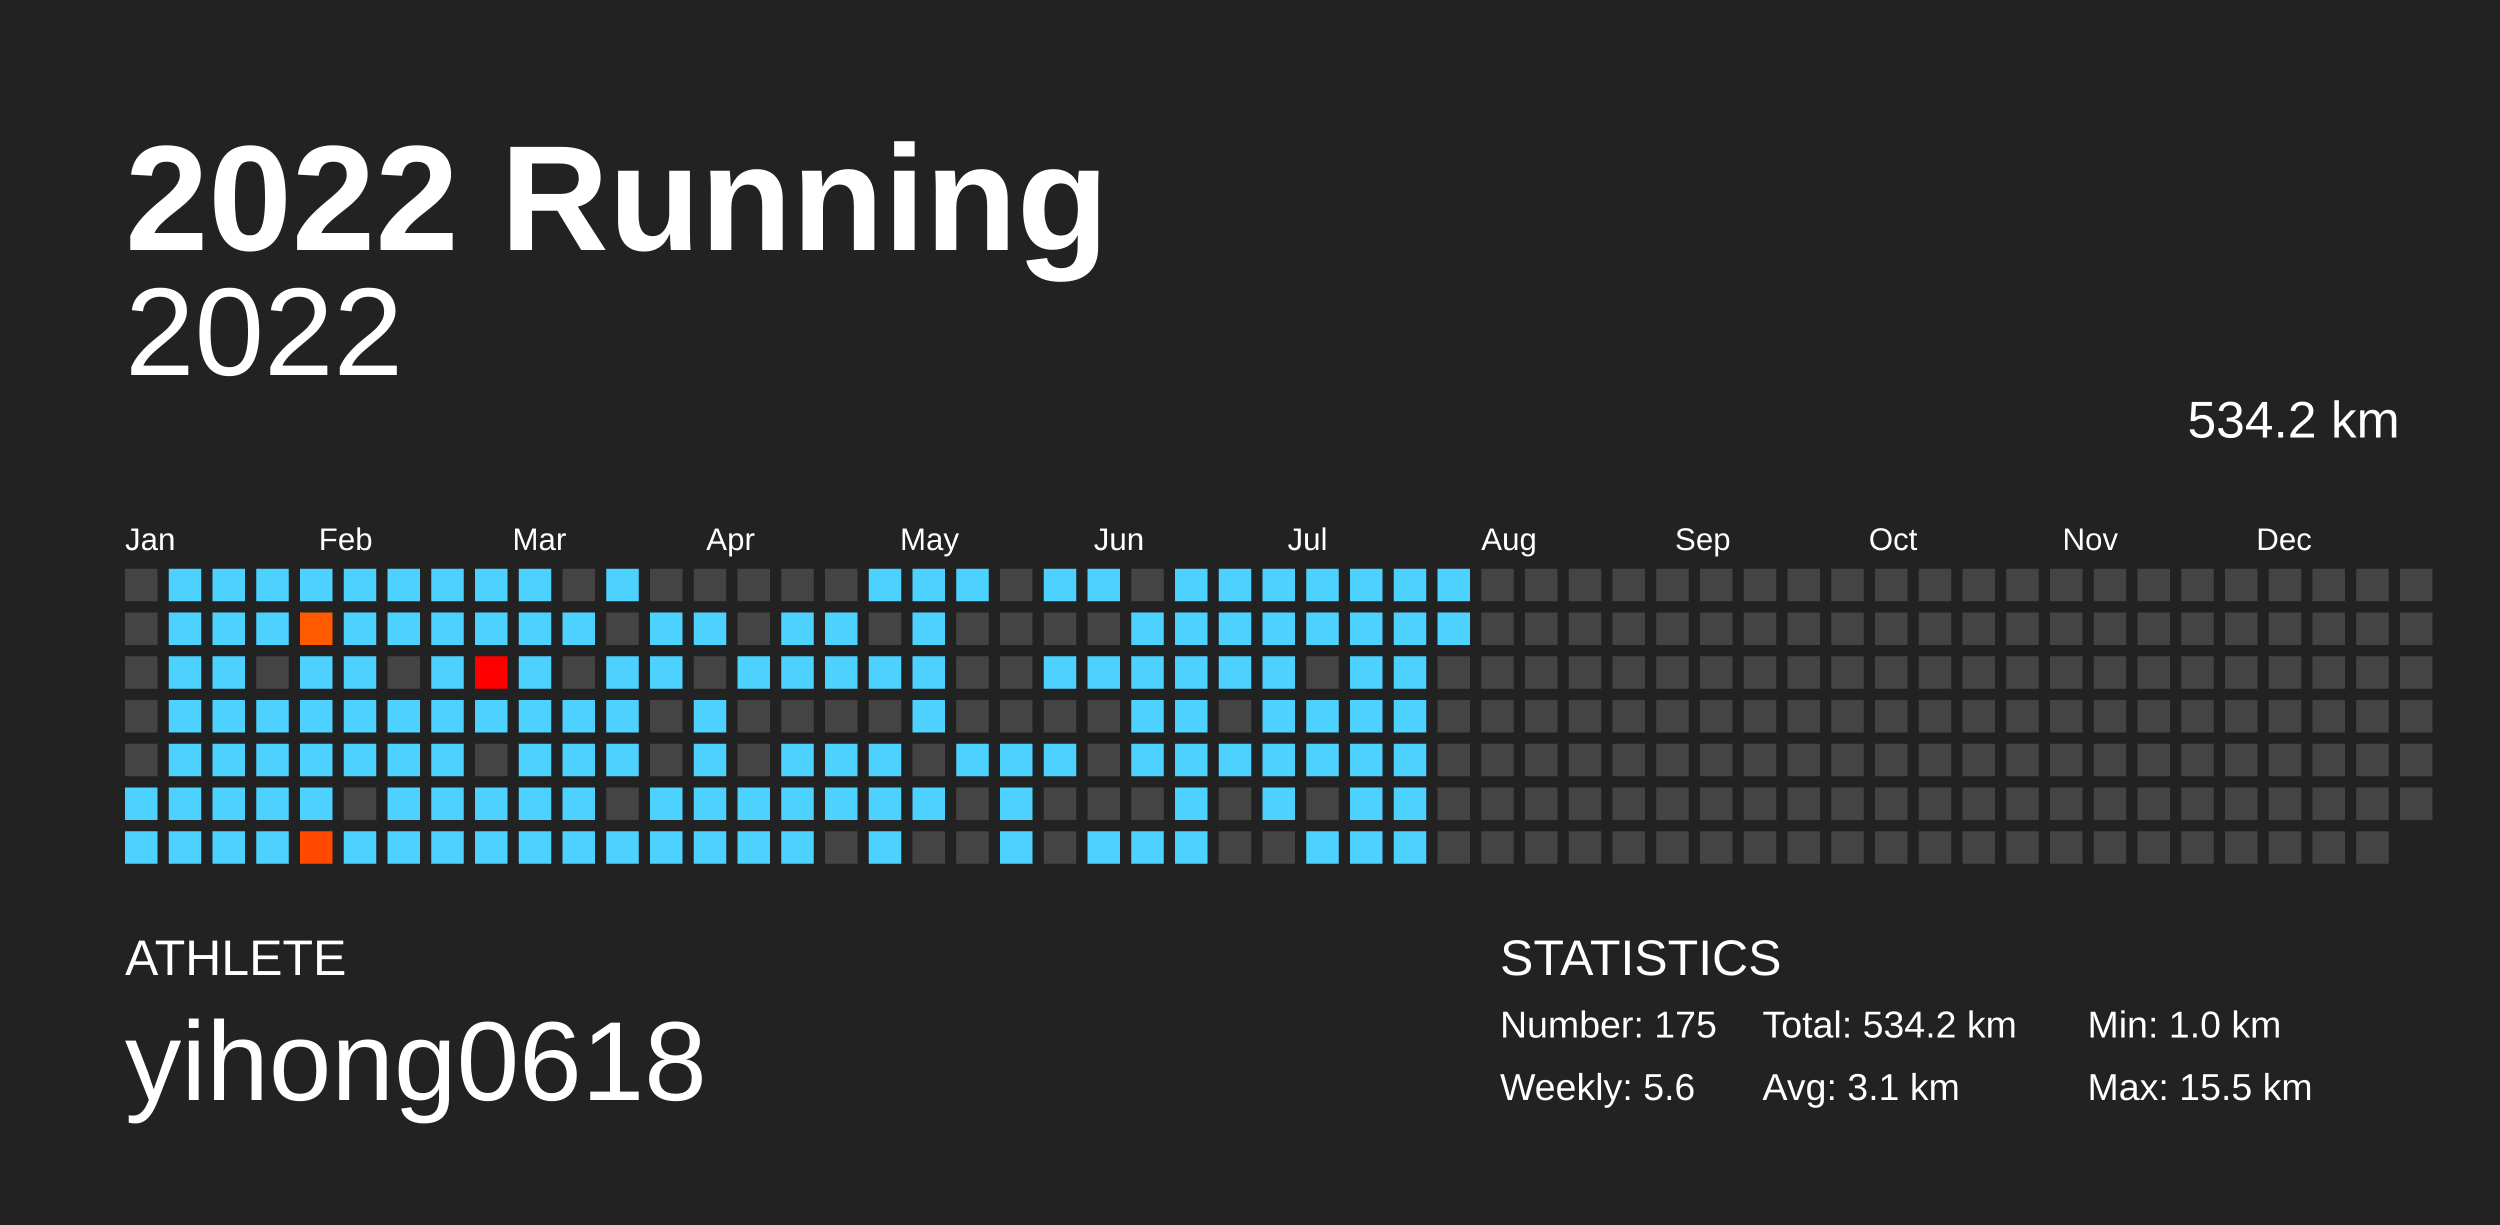
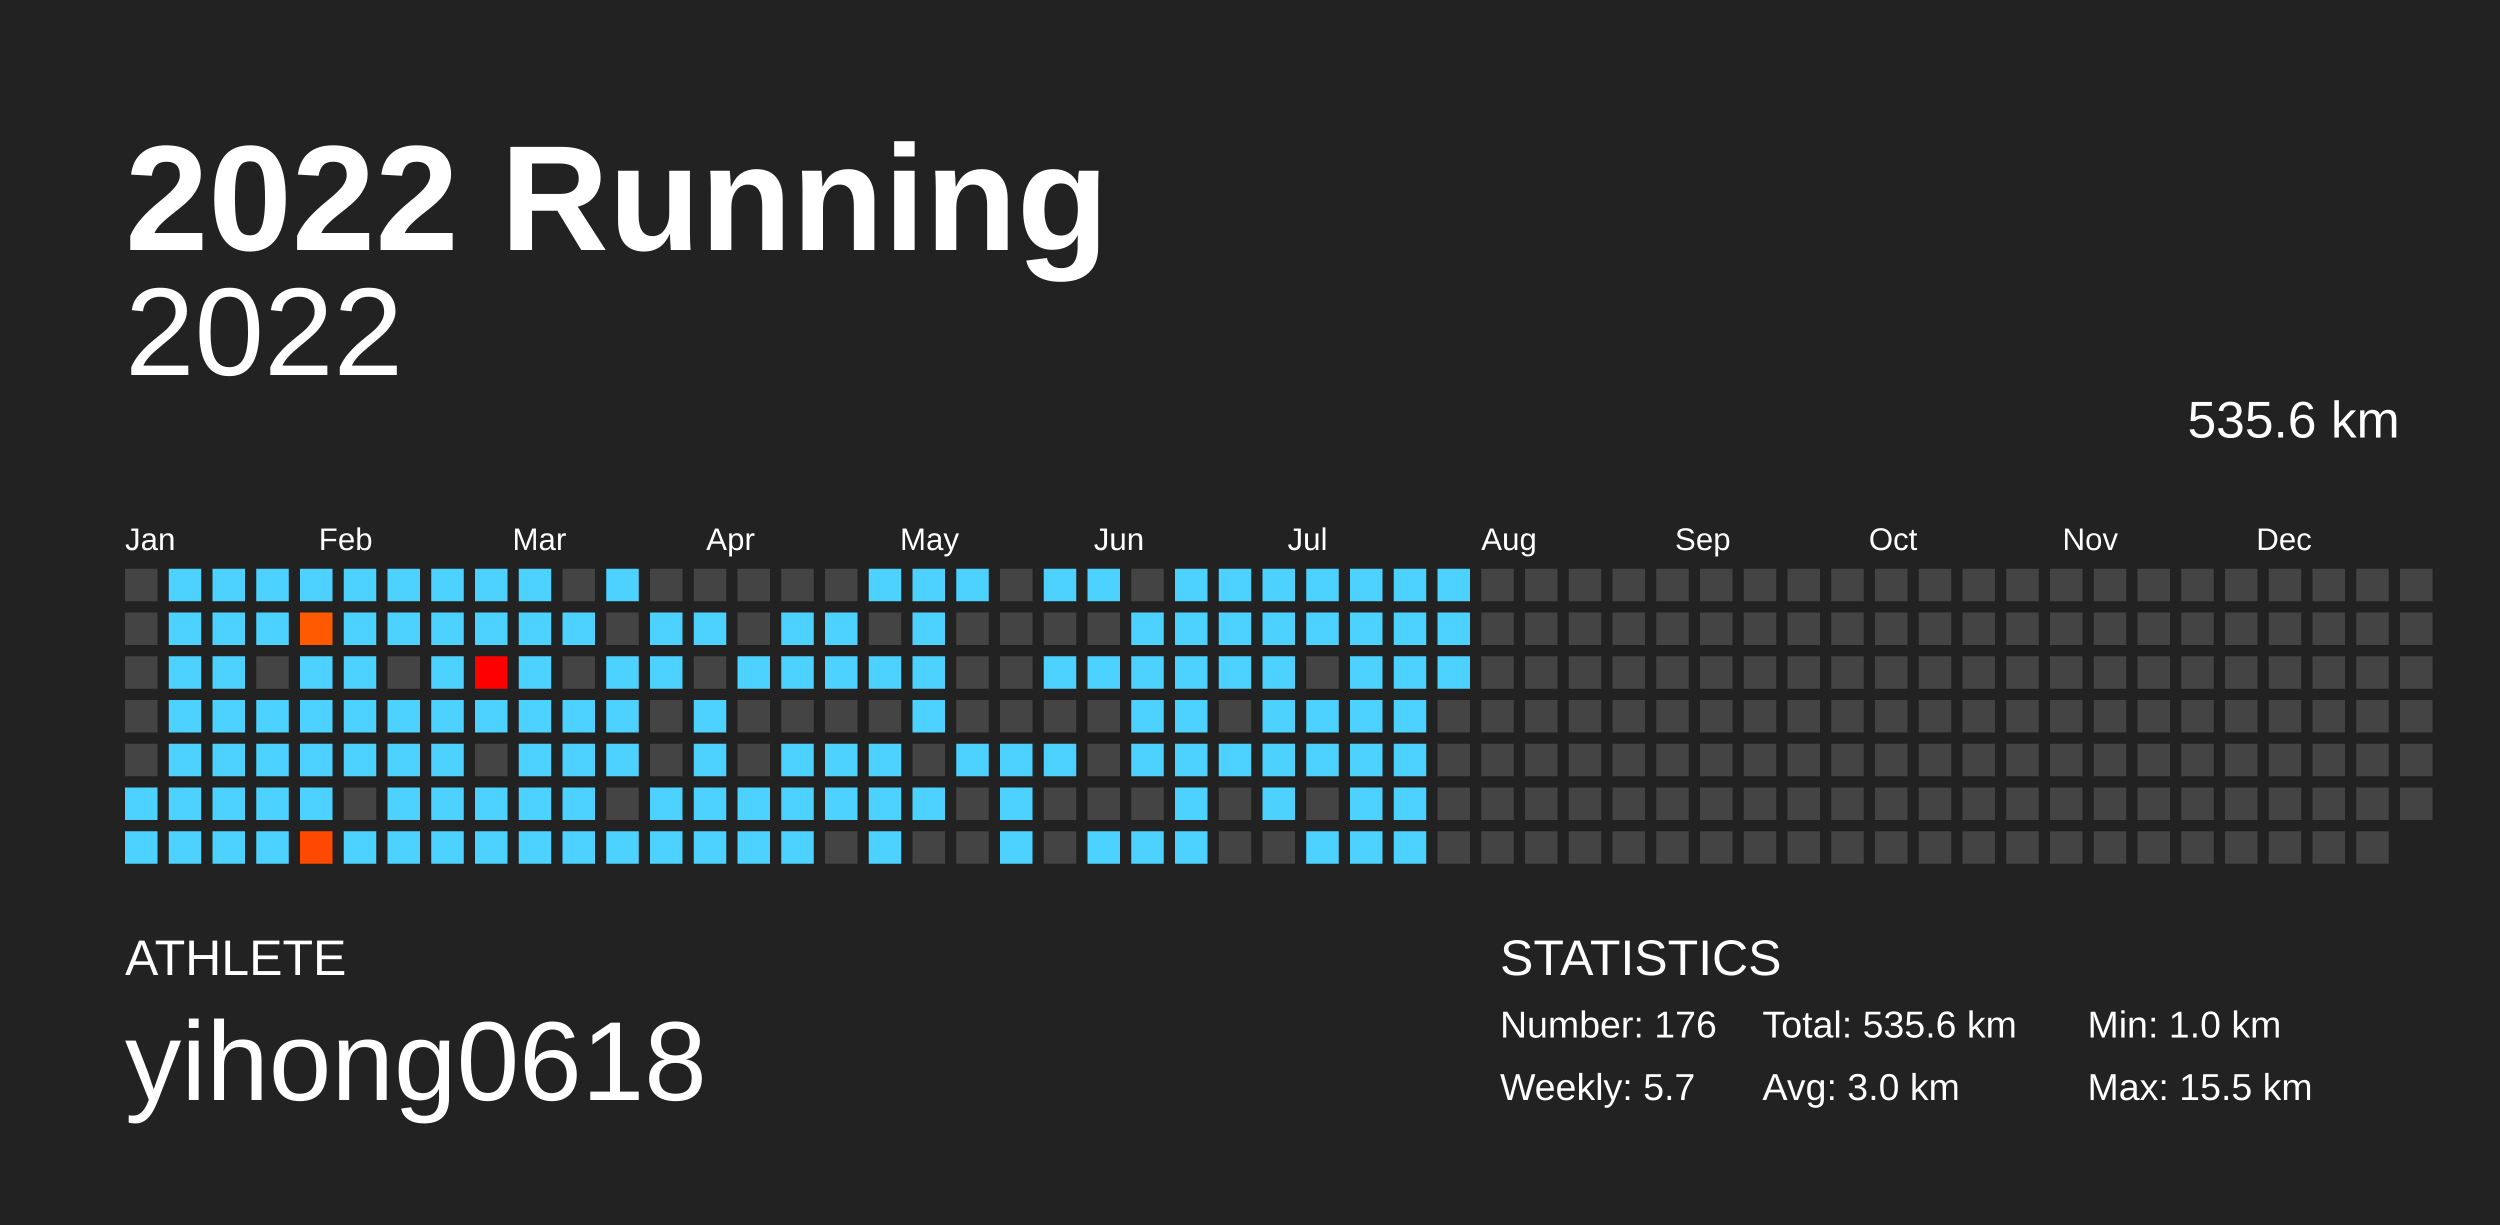
<svg xmlns="http://www.w3.org/2000/svg" baseProfile="full" height="98mm" version="1.1" viewBox="0,0,200,98" width="200mm">
  <defs />
  <rect fill="#222222" height="98" width="200" x="0" y="0" />
  <text fill="#FFFFFF" style="font-size:12px; font-family:Arial; font-weight:bold;" x="10" y="20">2022 Running</text>
  <text fill="#FFFFFF" style="font-size:4px; font-family:Arial" x="10" y="78">ATHLETE</text>
  <text fill="#FFFFFF" style="font-size:9px; font-family:Arial" x="10" y="88">yihong0618</text>
  <text fill="#FFFFFF" style="font-size:4px; font-family:Arial" x="120" y="78">STATISTICS</text>
-   <text fill="#FFFFFF" style="font-size:3px; font-family:Arial" x="120" y="83">Number: 175</text>
-   <text fill="#FFFFFF" style="font-size:3px; font-family:Arial" x="120" y="88">Weekly: 5.6</text>
-   <text fill="#FFFFFF" style="font-size:3px; font-family:Arial" x="141" y="83">Total: 534.2 km</text>
-   <text fill="#FFFFFF" style="font-size:3px; font-family:Arial" x="141" y="88">Avg: 3.1 km</text>
+   <text fill="#FFFFFF" style="font-size:3px; font-family:Arial" x="120" y="83">Number: 176</text>
+   <text fill="#FFFFFF" style="font-size:3px; font-family:Arial" x="120" y="88">Weekly: 5.7</text>
+   <text fill="#FFFFFF" style="font-size:3px; font-family:Arial" x="141" y="83">Total: 535.6 km</text>
+   <text fill="#FFFFFF" style="font-size:3px; font-family:Arial" x="141" y="88">Avg: 3.0 km</text>
  <text fill="#FFFFFF" style="font-size:3px; font-family:Arial" x="167" y="83">Min: 1.0 km</text>
  <text fill="#FFFFFF" style="font-size:3px; font-family:Arial" x="167" y="88">Max: 15.5 km</text>
  <text alignment-baseline="hanging" fill="#FFFFFF" style="font-size:10.0px; font-family:Arial;" x="10" y="30">2022</text>
-   <text alignment-baseline="hanging" fill="#FFFFFF" style="font-size:4.125px; font-family:Arial;" x="175" y="35">534.2 km</text>
+   <text alignment-baseline="hanging" fill="#FFFFFF" style="font-size:4.125px; font-family:Arial;" x="175" y="35">535.6 km</text>
  <text fill="#FFFFFF" style="font-size:2.5px; font-family:Arial" x="10.0" y="44">Jan</text>
  <text fill="#FFFFFF" style="font-size:2.5px; font-family:Arial" x="25.5" y="44">Feb</text>
  <text fill="#FFFFFF" style="font-size:2.5px; font-family:Arial" x="41.0" y="44">Mar</text>
  <text fill="#FFFFFF" style="font-size:2.5px; font-family:Arial" x="56.5" y="44">Apr</text>
  <text fill="#FFFFFF" style="font-size:2.5px; font-family:Arial" x="72.0" y="44">May</text>
  <text fill="#FFFFFF" style="font-size:2.5px; font-family:Arial" x="87.5" y="44">Jun</text>
  <text fill="#FFFFFF" style="font-size:2.5px; font-family:Arial" x="103.0" y="44">Jul</text>
  <text fill="#FFFFFF" style="font-size:2.5px; font-family:Arial" x="118.5" y="44">Aug</text>
  <text fill="#FFFFFF" style="font-size:2.5px; font-family:Arial" x="134.0" y="44">Sep</text>
  <text fill="#FFFFFF" style="font-size:2.5px; font-family:Arial" x="149.5" y="44">Oct</text>
  <text fill="#FFFFFF" style="font-size:2.5px; font-family:Arial" x="165.0" y="44">Nov</text>
  <text fill="#FFFFFF" style="font-size:2.5px; font-family:Arial" x="180.5" y="44">Dec</text>
  <rect fill="#444444" height="2.6" width="2.6" x="10.0" y="45.5" />
  <rect fill="#444444" height="2.6" width="2.6" x="10.0" y="49.0" />
  <rect fill="#444444" height="2.6" width="2.6" x="10.0" y="52.5" />
  <rect fill="#444444" height="2.6" width="2.6" x="10.0" y="56.0" />
  <rect fill="#444444" height="2.6" width="2.6" x="10.0" y="59.5" />
  <rect fill="#4dd2ff" height="2.6" width="2.6" x="10.0" y="63.0" />
  <rect fill="#4dd2ff" height="2.6" width="2.6" x="10.0" y="66.5" />
  <rect fill="#4dd2ff" height="2.6" width="2.6" x="13.5" y="45.5" />
  <rect fill="#4dd2ff" height="2.6" width="2.6" x="13.5" y="49.0" />
  <rect fill="#4dd2ff" height="2.6" width="2.6" x="13.5" y="52.5" />
  <rect fill="#4dd2ff" height="2.6" width="2.6" x="13.5" y="56.0" />
  <rect fill="#4dd2ff" height="2.6" width="2.6" x="13.5" y="59.5" />
  <rect fill="#4dd2ff" height="2.6" width="2.6" x="13.5" y="63.0" />
  <rect fill="#4dd2ff" height="2.6" width="2.6" x="13.5" y="66.5" />
  <rect fill="#4dd2ff" height="2.6" width="2.6" x="17.0" y="45.5" />
  <rect fill="#4dd2ff" height="2.6" width="2.6" x="17.0" y="49.0" />
  <rect fill="#4dd2ff" height="2.6" width="2.6" x="17.0" y="52.5" />
  <rect fill="#4dd2ff" height="2.6" width="2.6" x="17.0" y="56.0" />
  <rect fill="#4dd2ff" height="2.6" width="2.6" x="17.0" y="59.5" />
  <rect fill="#4dd2ff" height="2.6" width="2.6" x="17.0" y="63.0" />
  <rect fill="#4dd2ff" height="2.6" width="2.6" x="17.0" y="66.5" />
  <rect fill="#4dd2ff" height="2.6" width="2.6" x="20.5" y="45.5" />
  <rect fill="#4dd2ff" height="2.6" width="2.6" x="20.5" y="49.0" />
  <rect fill="#444444" height="2.6" width="2.6" x="20.5" y="52.5" />
  <rect fill="#4dd2ff" height="2.6" width="2.6" x="20.5" y="56.0" />
  <rect fill="#4dd2ff" height="2.6" width="2.6" x="20.5" y="59.5" />
  <rect fill="#4dd2ff" height="2.6" width="2.6" x="20.5" y="63.0" />
  <rect fill="#4dd2ff" height="2.6" width="2.6" x="20.5" y="66.5" />
  <rect fill="#4dd2ff" height="2.6" width="2.6" x="24.0" y="45.5" />
  <rect fill="#ff5a00" height="2.6" width="2.6" x="24.0" y="49.0" />
  <rect fill="#4dd2ff" height="2.6" width="2.6" x="24.0" y="52.5" />
  <rect fill="#4dd2ff" height="2.6" width="2.6" x="24.0" y="56.0" />
  <rect fill="#4dd2ff" height="2.6" width="2.6" x="24.0" y="59.5" />
  <rect fill="#4dd2ff" height="2.6" width="2.6" x="24.0" y="63.0" />
  <rect fill="#ff4900" height="2.6" width="2.6" x="24.0" y="66.5" />
  <rect fill="#4dd2ff" height="2.6" width="2.6" x="27.5" y="45.5" />
  <rect fill="#4dd2ff" height="2.6" width="2.6" x="27.5" y="49.0" />
  <rect fill="#4dd2ff" height="2.6" width="2.6" x="27.5" y="52.5" />
  <rect fill="#4dd2ff" height="2.6" width="2.6" x="27.5" y="56.0" />
  <rect fill="#4dd2ff" height="2.6" width="2.6" x="27.5" y="59.5" />
  <rect fill="#444444" height="2.6" width="2.6" x="27.5" y="63.0" />
  <rect fill="#4dd2ff" height="2.6" width="2.6" x="27.5" y="66.5" />
  <rect fill="#4dd2ff" height="2.6" width="2.6" x="31.0" y="45.5" />
  <rect fill="#4dd2ff" height="2.6" width="2.6" x="31.0" y="49.0" />
  <rect fill="#444444" height="2.6" width="2.6" x="31.0" y="52.5" />
  <rect fill="#4dd2ff" height="2.6" width="2.6" x="31.0" y="56.0" />
  <rect fill="#4dd2ff" height="2.6" width="2.6" x="31.0" y="59.5" />
  <rect fill="#4dd2ff" height="2.6" width="2.6" x="31.0" y="63.0" />
  <rect fill="#4dd2ff" height="2.6" width="2.6" x="31.0" y="66.5" />
  <rect fill="#4dd2ff" height="2.6" width="2.6" x="34.5" y="45.5" />
  <rect fill="#4dd2ff" height="2.6" width="2.6" x="34.5" y="49.0" />
  <rect fill="#4dd2ff" height="2.6" width="2.6" x="34.5" y="52.5" />
  <rect fill="#4dd2ff" height="2.6" width="2.6" x="34.5" y="56.0" />
  <rect fill="#4dd2ff" height="2.6" width="2.6" x="34.5" y="59.5" />
  <rect fill="#4dd2ff" height="2.6" width="2.6" x="34.5" y="63.0" />
  <rect fill="#4dd2ff" height="2.6" width="2.6" x="34.5" y="66.5" />
  <rect fill="#4dd2ff" height="2.6" width="2.6" x="38.0" y="45.5" />
  <rect fill="#4dd2ff" height="2.6" width="2.6" x="38.0" y="49.0" />
  <rect fill="#ff0000" height="2.6" width="2.6" x="38.0" y="52.5" />
  <rect fill="#4dd2ff" height="2.6" width="2.6" x="38.0" y="56.0" />
  <rect fill="#444444" height="2.6" width="2.6" x="38.0" y="59.5" />
  <rect fill="#4dd2ff" height="2.6" width="2.6" x="38.0" y="63.0" />
  <rect fill="#4dd2ff" height="2.6" width="2.6" x="38.0" y="66.5" />
  <rect fill="#4dd2ff" height="2.6" width="2.6" x="41.5" y="45.5" />
  <rect fill="#4dd2ff" height="2.6" width="2.6" x="41.5" y="49.0" />
  <rect fill="#4dd2ff" height="2.6" width="2.6" x="41.5" y="52.5" />
  <rect fill="#4dd2ff" height="2.6" width="2.6" x="41.5" y="56.0" />
  <rect fill="#4dd2ff" height="2.6" width="2.6" x="41.5" y="59.5" />
  <rect fill="#4dd2ff" height="2.6" width="2.6" x="41.5" y="63.0" />
  <rect fill="#4dd2ff" height="2.6" width="2.6" x="41.5" y="66.5" />
  <rect fill="#444444" height="2.6" width="2.6" x="45.0" y="45.5" />
  <rect fill="#4dd2ff" height="2.6" width="2.6" x="45.0" y="49.0" />
  <rect fill="#444444" height="2.6" width="2.6" x="45.0" y="52.5" />
  <rect fill="#4dd2ff" height="2.6" width="2.6" x="45.0" y="56.0" />
  <rect fill="#4dd2ff" height="2.6" width="2.6" x="45.0" y="59.5" />
  <rect fill="#4dd2ff" height="2.6" width="2.6" x="45.0" y="63.0" />
  <rect fill="#4dd2ff" height="2.6" width="2.6" x="45.0" y="66.5" />
  <rect fill="#4dd2ff" height="2.6" width="2.6" x="48.5" y="45.5" />
  <rect fill="#444444" height="2.6" width="2.6" x="48.5" y="49.0" />
  <rect fill="#4dd2ff" height="2.6" width="2.6" x="48.5" y="52.5" />
  <rect fill="#4dd2ff" height="2.6" width="2.6" x="48.5" y="56.0" />
  <rect fill="#4dd2ff" height="2.6" width="2.6" x="48.5" y="59.5" />
  <rect fill="#444444" height="2.6" width="2.6" x="48.5" y="63.0" />
  <rect fill="#4dd2ff" height="2.6" width="2.6" x="48.5" y="66.5" />
  <rect fill="#444444" height="2.6" width="2.6" x="52.0" y="45.5" />
  <rect fill="#4dd2ff" height="2.6" width="2.6" x="52.0" y="49.0" />
  <rect fill="#4dd2ff" height="2.6" width="2.6" x="52.0" y="52.5" />
  <rect fill="#444444" height="2.6" width="2.6" x="52.0" y="56.0" />
  <rect fill="#444444" height="2.6" width="2.6" x="52.0" y="59.5" />
  <rect fill="#4dd2ff" height="2.6" width="2.6" x="52.0" y="63.0" />
  <rect fill="#4dd2ff" height="2.6" width="2.6" x="52.0" y="66.5" />
  <rect fill="#444444" height="2.6" width="2.6" x="55.5" y="45.5" />
  <rect fill="#4dd2ff" height="2.6" width="2.6" x="55.5" y="49.0" />
  <rect fill="#444444" height="2.6" width="2.6" x="55.5" y="52.5" />
  <rect fill="#4dd2ff" height="2.6" width="2.6" x="55.5" y="56.0" />
  <rect fill="#4dd2ff" height="2.6" width="2.6" x="55.5" y="59.5" />
  <rect fill="#4dd2ff" height="2.6" width="2.6" x="55.5" y="63.0" />
  <rect fill="#4dd2ff" height="2.6" width="2.6" x="55.5" y="66.5" />
  <rect fill="#444444" height="2.6" width="2.6" x="59.0" y="45.5" />
  <rect fill="#444444" height="2.6" width="2.6" x="59.0" y="49.0" />
  <rect fill="#4dd2ff" height="2.6" width="2.6" x="59.0" y="52.5" />
  <rect fill="#444444" height="2.6" width="2.6" x="59.0" y="56.0" />
  <rect fill="#444444" height="2.6" width="2.6" x="59.0" y="59.5" />
  <rect fill="#4dd2ff" height="2.6" width="2.6" x="59.0" y="63.0" />
  <rect fill="#4dd2ff" height="2.6" width="2.6" x="59.0" y="66.5" />
  <rect fill="#444444" height="2.6" width="2.6" x="62.5" y="45.5" />
  <rect fill="#4dd2ff" height="2.6" width="2.6" x="62.5" y="49.0" />
  <rect fill="#4dd2ff" height="2.6" width="2.6" x="62.5" y="52.5" />
  <rect fill="#444444" height="2.6" width="2.6" x="62.5" y="56.0" />
  <rect fill="#4dd2ff" height="2.6" width="2.6" x="62.5" y="59.5" />
  <rect fill="#4dd2ff" height="2.6" width="2.6" x="62.5" y="63.0" />
  <rect fill="#4dd2ff" height="2.6" width="2.6" x="62.5" y="66.5" />
  <rect fill="#444444" height="2.6" width="2.6" x="66.0" y="45.5" />
  <rect fill="#4dd2ff" height="2.6" width="2.6" x="66.0" y="49.0" />
  <rect fill="#4dd2ff" height="2.6" width="2.6" x="66.0" y="52.5" />
  <rect fill="#444444" height="2.6" width="2.6" x="66.0" y="56.0" />
  <rect fill="#4dd2ff" height="2.6" width="2.6" x="66.0" y="59.5" />
  <rect fill="#4dd2ff" height="2.6" width="2.6" x="66.0" y="63.0" />
  <rect fill="#444444" height="2.6" width="2.6" x="66.0" y="66.5" />
  <rect fill="#4dd2ff" height="2.6" width="2.6" x="69.5" y="45.5" />
  <rect fill="#444444" height="2.6" width="2.6" x="69.5" y="49.0" />
  <rect fill="#4dd2ff" height="2.6" width="2.6" x="69.5" y="52.5" />
  <rect fill="#444444" height="2.6" width="2.6" x="69.5" y="56.0" />
  <rect fill="#4dd2ff" height="2.6" width="2.6" x="69.5" y="59.5" />
  <rect fill="#4dd2ff" height="2.6" width="2.6" x="69.5" y="63.0" />
  <rect fill="#4dd2ff" height="2.6" width="2.6" x="69.5" y="66.5" />
  <rect fill="#4dd2ff" height="2.6" width="2.6" x="73.0" y="45.5" />
  <rect fill="#4dd2ff" height="2.6" width="2.6" x="73.0" y="49.0" />
  <rect fill="#4dd2ff" height="2.6" width="2.6" x="73.0" y="52.5" />
  <rect fill="#4dd2ff" height="2.6" width="2.6" x="73.0" y="56.0" />
  <rect fill="#444444" height="2.6" width="2.6" x="73.0" y="59.5" />
  <rect fill="#4dd2ff" height="2.6" width="2.6" x="73.0" y="63.0" />
  <rect fill="#444444" height="2.6" width="2.6" x="73.0" y="66.5" />
  <rect fill="#4dd2ff" height="2.6" width="2.6" x="76.5" y="45.5" />
  <rect fill="#444444" height="2.6" width="2.6" x="76.5" y="49.0" />
  <rect fill="#444444" height="2.6" width="2.6" x="76.5" y="52.5" />
  <rect fill="#444444" height="2.6" width="2.6" x="76.5" y="56.0" />
  <rect fill="#4dd2ff" height="2.6" width="2.6" x="76.5" y="59.5" />
  <rect fill="#444444" height="2.6" width="2.6" x="76.5" y="63.0" />
  <rect fill="#444444" height="2.6" width="2.6" x="76.5" y="66.5" />
  <rect fill="#444444" height="2.6" width="2.6" x="80.0" y="45.5" />
  <rect fill="#444444" height="2.6" width="2.6" x="80.0" y="49.0" />
  <rect fill="#444444" height="2.6" width="2.6" x="80.0" y="52.5" />
  <rect fill="#444444" height="2.6" width="2.6" x="80.0" y="56.0" />
  <rect fill="#4dd2ff" height="2.6" width="2.6" x="80.0" y="59.5" />
  <rect fill="#4dd2ff" height="2.6" width="2.6" x="80.0" y="63.0" />
  <rect fill="#4dd2ff" height="2.6" width="2.6" x="80.0" y="66.5" />
  <rect fill="#4dd2ff" height="2.6" width="2.6" x="83.5" y="45.5" />
  <rect fill="#444444" height="2.6" width="2.6" x="83.5" y="49.0" />
  <rect fill="#4dd2ff" height="2.6" width="2.6" x="83.5" y="52.5" />
  <rect fill="#444444" height="2.6" width="2.6" x="83.5" y="56.0" />
  <rect fill="#4dd2ff" height="2.6" width="2.6" x="83.5" y="59.5" />
  <rect fill="#444444" height="2.6" width="2.6" x="83.5" y="63.0" />
  <rect fill="#444444" height="2.6" width="2.6" x="83.5" y="66.5" />
  <rect fill="#4dd2ff" height="2.6" width="2.6" x="87.0" y="45.5" />
  <rect fill="#444444" height="2.6" width="2.6" x="87.0" y="49.0" />
  <rect fill="#4dd2ff" height="2.6" width="2.6" x="87.0" y="52.5" />
  <rect fill="#444444" height="2.6" width="2.6" x="87.0" y="56.0" />
  <rect fill="#444444" height="2.6" width="2.6" x="87.0" y="59.5" />
  <rect fill="#444444" height="2.6" width="2.6" x="87.0" y="63.0" />
  <rect fill="#4dd2ff" height="2.6" width="2.6" x="87.0" y="66.5" />
  <rect fill="#444444" height="2.6" width="2.6" x="90.5" y="45.5" />
  <rect fill="#4dd2ff" height="2.6" width="2.6" x="90.5" y="49.0" />
  <rect fill="#4dd2ff" height="2.6" width="2.6" x="90.5" y="52.5" />
  <rect fill="#4dd2ff" height="2.6" width="2.6" x="90.5" y="56.0" />
  <rect fill="#4dd2ff" height="2.6" width="2.6" x="90.5" y="59.5" />
  <rect fill="#444444" height="2.6" width="2.6" x="90.5" y="63.0" />
  <rect fill="#4dd2ff" height="2.6" width="2.6" x="90.5" y="66.5" />
  <rect fill="#4dd2ff" height="2.6" width="2.6" x="94.0" y="45.5" />
  <rect fill="#4dd2ff" height="2.6" width="2.6" x="94.0" y="49.0" />
  <rect fill="#4dd2ff" height="2.6" width="2.6" x="94.0" y="52.5" />
  <rect fill="#4dd2ff" height="2.6" width="2.6" x="94.0" y="56.0" />
  <rect fill="#4dd2ff" height="2.6" width="2.6" x="94.0" y="59.5" />
  <rect fill="#4dd2ff" height="2.6" width="2.6" x="94.0" y="63.0" />
  <rect fill="#4dd2ff" height="2.6" width="2.6" x="94.0" y="66.5" />
  <rect fill="#4dd2ff" height="2.6" width="2.6" x="97.5" y="45.5" />
  <rect fill="#4dd2ff" height="2.6" width="2.6" x="97.5" y="49.0" />
  <rect fill="#4dd2ff" height="2.6" width="2.6" x="97.5" y="52.5" />
  <rect fill="#444444" height="2.6" width="2.6" x="97.5" y="56.0" />
  <rect fill="#4dd2ff" height="2.6" width="2.6" x="97.5" y="59.5" />
  <rect fill="#444444" height="2.6" width="2.6" x="97.5" y="63.0" />
  <rect fill="#444444" height="2.6" width="2.6" x="97.5" y="66.5" />
  <rect fill="#4dd2ff" height="2.6" width="2.6" x="101.0" y="45.5" />
  <rect fill="#4dd2ff" height="2.6" width="2.6" x="101.0" y="49.0" />
  <rect fill="#4dd2ff" height="2.6" width="2.6" x="101.0" y="52.5" />
  <rect fill="#4dd2ff" height="2.6" width="2.6" x="101.0" y="56.0" />
  <rect fill="#4dd2ff" height="2.6" width="2.6" x="101.0" y="59.5" />
  <rect fill="#4dd2ff" height="2.6" width="2.6" x="101.0" y="63.0" />
  <rect fill="#444444" height="2.6" width="2.6" x="101.0" y="66.5" />
  <rect fill="#4dd2ff" height="2.6" width="2.6" x="104.5" y="45.5" />
  <rect fill="#4dd2ff" height="2.6" width="2.6" x="104.5" y="49.0" />
  <rect fill="#444444" height="2.6" width="2.6" x="104.5" y="52.5" />
  <rect fill="#4dd2ff" height="2.6" width="2.6" x="104.5" y="56.0" />
  <rect fill="#4dd2ff" height="2.6" width="2.6" x="104.5" y="59.5" />
  <rect fill="#444444" height="2.6" width="2.6" x="104.5" y="63.0" />
  <rect fill="#4dd2ff" height="2.6" width="2.6" x="104.5" y="66.5" />
  <rect fill="#4dd2ff" height="2.6" width="2.6" x="108.0" y="45.5" />
  <rect fill="#4dd2ff" height="2.6" width="2.6" x="108.0" y="49.0" />
  <rect fill="#4dd2ff" height="2.6" width="2.6" x="108.0" y="52.5" />
  <rect fill="#4dd2ff" height="2.6" width="2.6" x="108.0" y="56.0" />
  <rect fill="#4dd2ff" height="2.6" width="2.6" x="108.0" y="59.5" />
  <rect fill="#4dd2ff" height="2.6" width="2.6" x="108.0" y="63.0" />
  <rect fill="#4dd2ff" height="2.6" width="2.6" x="108.0" y="66.5" />
  <rect fill="#4dd2ff" height="2.6" width="2.6" x="111.5" y="45.5" />
  <rect fill="#4dd2ff" height="2.6" width="2.6" x="111.5" y="49.0" />
  <rect fill="#4dd2ff" height="2.6" width="2.6" x="111.5" y="52.5" />
  <rect fill="#4dd2ff" height="2.6" width="2.6" x="111.5" y="56.0" />
  <rect fill="#4dd2ff" height="2.6" width="2.6" x="111.5" y="59.5" />
  <rect fill="#4dd2ff" height="2.6" width="2.6" x="111.5" y="63.0" />
  <rect fill="#4dd2ff" height="2.6" width="2.6" x="111.5" y="66.5" />
  <rect fill="#4dd2ff" height="2.6" width="2.6" x="115.0" y="45.5" />
  <rect fill="#4dd2ff" height="2.6" width="2.6" x="115.0" y="49.0" />
-   <rect fill="#444444" height="2.6" width="2.6" x="115.0" y="52.5" />
+   <rect fill="#4dd2ff" height="2.6" width="2.6" x="115.0" y="52.5" />
  <rect fill="#444444" height="2.6" width="2.6" x="115.0" y="56.0" />
  <rect fill="#444444" height="2.6" width="2.6" x="115.0" y="59.5" />
  <rect fill="#444444" height="2.6" width="2.6" x="115.0" y="63.0" />
  <rect fill="#444444" height="2.6" width="2.6" x="115.0" y="66.5" />
  <rect fill="#444444" height="2.6" width="2.6" x="118.5" y="45.5" />
  <rect fill="#444444" height="2.6" width="2.6" x="118.5" y="49.0" />
  <rect fill="#444444" height="2.6" width="2.6" x="118.5" y="52.5" />
  <rect fill="#444444" height="2.6" width="2.6" x="118.5" y="56.0" />
  <rect fill="#444444" height="2.6" width="2.6" x="118.5" y="59.5" />
  <rect fill="#444444" height="2.6" width="2.6" x="118.5" y="63.0" />
  <rect fill="#444444" height="2.6" width="2.6" x="118.5" y="66.5" />
  <rect fill="#444444" height="2.6" width="2.6" x="122.0" y="45.5" />
  <rect fill="#444444" height="2.6" width="2.6" x="122.0" y="49.0" />
  <rect fill="#444444" height="2.6" width="2.6" x="122.0" y="52.5" />
  <rect fill="#444444" height="2.6" width="2.6" x="122.0" y="56.0" />
  <rect fill="#444444" height="2.6" width="2.6" x="122.0" y="59.5" />
  <rect fill="#444444" height="2.6" width="2.6" x="122.0" y="63.0" />
  <rect fill="#444444" height="2.6" width="2.6" x="122.0" y="66.5" />
  <rect fill="#444444" height="2.6" width="2.6" x="125.5" y="45.5" />
  <rect fill="#444444" height="2.6" width="2.6" x="125.5" y="49.0" />
  <rect fill="#444444" height="2.6" width="2.6" x="125.5" y="52.5" />
  <rect fill="#444444" height="2.6" width="2.6" x="125.5" y="56.0" />
  <rect fill="#444444" height="2.6" width="2.6" x="125.5" y="59.5" />
  <rect fill="#444444" height="2.6" width="2.6" x="125.5" y="63.0" />
  <rect fill="#444444" height="2.6" width="2.6" x="125.5" y="66.5" />
  <rect fill="#444444" height="2.6" width="2.6" x="129.0" y="45.5" />
  <rect fill="#444444" height="2.6" width="2.6" x="129.0" y="49.0" />
  <rect fill="#444444" height="2.6" width="2.6" x="129.0" y="52.5" />
  <rect fill="#444444" height="2.6" width="2.6" x="129.0" y="56.0" />
  <rect fill="#444444" height="2.6" width="2.6" x="129.0" y="59.5" />
  <rect fill="#444444" height="2.6" width="2.6" x="129.0" y="63.0" />
  <rect fill="#444444" height="2.6" width="2.6" x="129.0" y="66.5" />
  <rect fill="#444444" height="2.6" width="2.6" x="132.5" y="45.5" />
  <rect fill="#444444" height="2.6" width="2.6" x="132.5" y="49.0" />
  <rect fill="#444444" height="2.6" width="2.6" x="132.5" y="52.5" />
  <rect fill="#444444" height="2.6" width="2.6" x="132.5" y="56.0" />
  <rect fill="#444444" height="2.6" width="2.6" x="132.5" y="59.5" />
  <rect fill="#444444" height="2.6" width="2.6" x="132.5" y="63.0" />
  <rect fill="#444444" height="2.6" width="2.6" x="132.5" y="66.5" />
  <rect fill="#444444" height="2.6" width="2.6" x="136.0" y="45.5" />
  <rect fill="#444444" height="2.6" width="2.6" x="136.0" y="49.0" />
  <rect fill="#444444" height="2.6" width="2.6" x="136.0" y="52.5" />
  <rect fill="#444444" height="2.6" width="2.6" x="136.0" y="56.0" />
  <rect fill="#444444" height="2.6" width="2.6" x="136.0" y="59.5" />
  <rect fill="#444444" height="2.6" width="2.6" x="136.0" y="63.0" />
  <rect fill="#444444" height="2.6" width="2.6" x="136.0" y="66.5" />
  <rect fill="#444444" height="2.6" width="2.6" x="139.5" y="45.5" />
  <rect fill="#444444" height="2.6" width="2.6" x="139.5" y="49.0" />
  <rect fill="#444444" height="2.6" width="2.6" x="139.5" y="52.5" />
  <rect fill="#444444" height="2.6" width="2.6" x="139.5" y="56.0" />
  <rect fill="#444444" height="2.6" width="2.6" x="139.5" y="59.5" />
  <rect fill="#444444" height="2.6" width="2.6" x="139.5" y="63.0" />
  <rect fill="#444444" height="2.6" width="2.6" x="139.5" y="66.5" />
  <rect fill="#444444" height="2.6" width="2.6" x="143.0" y="45.5" />
  <rect fill="#444444" height="2.6" width="2.6" x="143.0" y="49.0" />
  <rect fill="#444444" height="2.6" width="2.6" x="143.0" y="52.5" />
  <rect fill="#444444" height="2.6" width="2.6" x="143.0" y="56.0" />
  <rect fill="#444444" height="2.6" width="2.6" x="143.0" y="59.5" />
  <rect fill="#444444" height="2.6" width="2.6" x="143.0" y="63.0" />
  <rect fill="#444444" height="2.6" width="2.6" x="143.0" y="66.5" />
  <rect fill="#444444" height="2.6" width="2.6" x="146.5" y="45.5" />
  <rect fill="#444444" height="2.6" width="2.6" x="146.5" y="49.0" />
  <rect fill="#444444" height="2.6" width="2.6" x="146.5" y="52.5" />
  <rect fill="#444444" height="2.6" width="2.6" x="146.5" y="56.0" />
  <rect fill="#444444" height="2.6" width="2.6" x="146.5" y="59.5" />
  <rect fill="#444444" height="2.6" width="2.6" x="146.5" y="63.0" />
  <rect fill="#444444" height="2.6" width="2.6" x="146.5" y="66.5" />
  <rect fill="#444444" height="2.6" width="2.6" x="150.0" y="45.5" />
  <rect fill="#444444" height="2.6" width="2.6" x="150.0" y="49.0" />
  <rect fill="#444444" height="2.6" width="2.6" x="150.0" y="52.5" />
  <rect fill="#444444" height="2.6" width="2.6" x="150.0" y="56.0" />
  <rect fill="#444444" height="2.6" width="2.6" x="150.0" y="59.5" />
  <rect fill="#444444" height="2.6" width="2.6" x="150.0" y="63.0" />
  <rect fill="#444444" height="2.6" width="2.6" x="150.0" y="66.5" />
  <rect fill="#444444" height="2.6" width="2.6" x="153.5" y="45.5" />
  <rect fill="#444444" height="2.6" width="2.6" x="153.5" y="49.0" />
  <rect fill="#444444" height="2.6" width="2.6" x="153.5" y="52.5" />
  <rect fill="#444444" height="2.6" width="2.6" x="153.5" y="56.0" />
  <rect fill="#444444" height="2.6" width="2.6" x="153.5" y="59.5" />
  <rect fill="#444444" height="2.6" width="2.6" x="153.5" y="63.0" />
  <rect fill="#444444" height="2.6" width="2.6" x="153.5" y="66.5" />
  <rect fill="#444444" height="2.6" width="2.6" x="157.0" y="45.5" />
  <rect fill="#444444" height="2.6" width="2.6" x="157.0" y="49.0" />
  <rect fill="#444444" height="2.6" width="2.6" x="157.0" y="52.5" />
  <rect fill="#444444" height="2.6" width="2.6" x="157.0" y="56.0" />
  <rect fill="#444444" height="2.6" width="2.6" x="157.0" y="59.5" />
  <rect fill="#444444" height="2.6" width="2.6" x="157.0" y="63.0" />
  <rect fill="#444444" height="2.6" width="2.6" x="157.0" y="66.5" />
  <rect fill="#444444" height="2.6" width="2.6" x="160.5" y="45.5" />
  <rect fill="#444444" height="2.6" width="2.6" x="160.5" y="49.0" />
  <rect fill="#444444" height="2.6" width="2.6" x="160.5" y="52.5" />
  <rect fill="#444444" height="2.6" width="2.6" x="160.5" y="56.0" />
  <rect fill="#444444" height="2.6" width="2.6" x="160.5" y="59.5" />
  <rect fill="#444444" height="2.6" width="2.6" x="160.5" y="63.0" />
  <rect fill="#444444" height="2.6" width="2.6" x="160.5" y="66.5" />
  <rect fill="#444444" height="2.6" width="2.6" x="164.0" y="45.5" />
  <rect fill="#444444" height="2.6" width="2.6" x="164.0" y="49.0" />
  <rect fill="#444444" height="2.6" width="2.6" x="164.0" y="52.5" />
  <rect fill="#444444" height="2.6" width="2.6" x="164.0" y="56.0" />
  <rect fill="#444444" height="2.6" width="2.6" x="164.0" y="59.5" />
  <rect fill="#444444" height="2.6" width="2.6" x="164.0" y="63.0" />
  <rect fill="#444444" height="2.6" width="2.6" x="164.0" y="66.5" />
  <rect fill="#444444" height="2.6" width="2.6" x="167.5" y="45.5" />
  <rect fill="#444444" height="2.6" width="2.6" x="167.5" y="49.0" />
  <rect fill="#444444" height="2.6" width="2.6" x="167.5" y="52.5" />
  <rect fill="#444444" height="2.6" width="2.6" x="167.5" y="56.0" />
  <rect fill="#444444" height="2.6" width="2.6" x="167.5" y="59.5" />
  <rect fill="#444444" height="2.6" width="2.6" x="167.5" y="63.0" />
  <rect fill="#444444" height="2.6" width="2.6" x="167.5" y="66.5" />
  <rect fill="#444444" height="2.6" width="2.6" x="171.0" y="45.5" />
  <rect fill="#444444" height="2.6" width="2.6" x="171.0" y="49.0" />
  <rect fill="#444444" height="2.6" width="2.6" x="171.0" y="52.5" />
  <rect fill="#444444" height="2.6" width="2.6" x="171.0" y="56.0" />
  <rect fill="#444444" height="2.6" width="2.6" x="171.0" y="59.5" />
  <rect fill="#444444" height="2.6" width="2.6" x="171.0" y="63.0" />
  <rect fill="#444444" height="2.6" width="2.6" x="171.0" y="66.5" />
  <rect fill="#444444" height="2.6" width="2.6" x="174.5" y="45.5" />
  <rect fill="#444444" height="2.6" width="2.6" x="174.5" y="49.0" />
  <rect fill="#444444" height="2.6" width="2.6" x="174.5" y="52.5" />
  <rect fill="#444444" height="2.6" width="2.6" x="174.5" y="56.0" />
  <rect fill="#444444" height="2.6" width="2.6" x="174.5" y="59.5" />
  <rect fill="#444444" height="2.6" width="2.6" x="174.5" y="63.0" />
  <rect fill="#444444" height="2.6" width="2.6" x="174.5" y="66.5" />
  <rect fill="#444444" height="2.6" width="2.6" x="178.0" y="45.5" />
  <rect fill="#444444" height="2.6" width="2.6" x="178.0" y="49.0" />
  <rect fill="#444444" height="2.6" width="2.6" x="178.0" y="52.5" />
  <rect fill="#444444" height="2.6" width="2.6" x="178.0" y="56.0" />
  <rect fill="#444444" height="2.6" width="2.6" x="178.0" y="59.5" />
  <rect fill="#444444" height="2.6" width="2.6" x="178.0" y="63.0" />
  <rect fill="#444444" height="2.6" width="2.6" x="178.0" y="66.5" />
  <rect fill="#444444" height="2.6" width="2.6" x="181.5" y="45.5" />
  <rect fill="#444444" height="2.6" width="2.6" x="181.5" y="49.0" />
  <rect fill="#444444" height="2.6" width="2.6" x="181.5" y="52.5" />
  <rect fill="#444444" height="2.6" width="2.6" x="181.5" y="56.0" />
  <rect fill="#444444" height="2.6" width="2.6" x="181.5" y="59.5" />
  <rect fill="#444444" height="2.6" width="2.6" x="181.5" y="63.0" />
  <rect fill="#444444" height="2.6" width="2.6" x="181.5" y="66.5" />
  <rect fill="#444444" height="2.6" width="2.6" x="185.0" y="45.5" />
  <rect fill="#444444" height="2.6" width="2.6" x="185.0" y="49.0" />
  <rect fill="#444444" height="2.6" width="2.6" x="185.0" y="52.5" />
  <rect fill="#444444" height="2.6" width="2.6" x="185.0" y="56.0" />
  <rect fill="#444444" height="2.6" width="2.6" x="185.0" y="59.5" />
  <rect fill="#444444" height="2.6" width="2.6" x="185.0" y="63.0" />
  <rect fill="#444444" height="2.6" width="2.6" x="185.0" y="66.5" />
  <rect fill="#444444" height="2.6" width="2.6" x="188.5" y="45.5" />
  <rect fill="#444444" height="2.6" width="2.6" x="188.5" y="49.0" />
  <rect fill="#444444" height="2.6" width="2.6" x="188.5" y="52.5" />
  <rect fill="#444444" height="2.6" width="2.6" x="188.5" y="56.0" />
  <rect fill="#444444" height="2.6" width="2.6" x="188.5" y="59.5" />
  <rect fill="#444444" height="2.6" width="2.6" x="188.5" y="63.0" />
  <rect fill="#444444" height="2.6" width="2.6" x="188.5" y="66.5" />
  <rect fill="#444444" height="2.6" width="2.6" x="192.0" y="45.5" />
  <rect fill="#444444" height="2.6" width="2.6" x="192.0" y="49.0" />
  <rect fill="#444444" height="2.6" width="2.6" x="192.0" y="52.5" />
  <rect fill="#444444" height="2.6" width="2.6" x="192.0" y="56.0" />
  <rect fill="#444444" height="2.6" width="2.6" x="192.0" y="59.5" />
  <rect fill="#444444" height="2.6" width="2.6" x="192.0" y="63.0" />
</svg>
